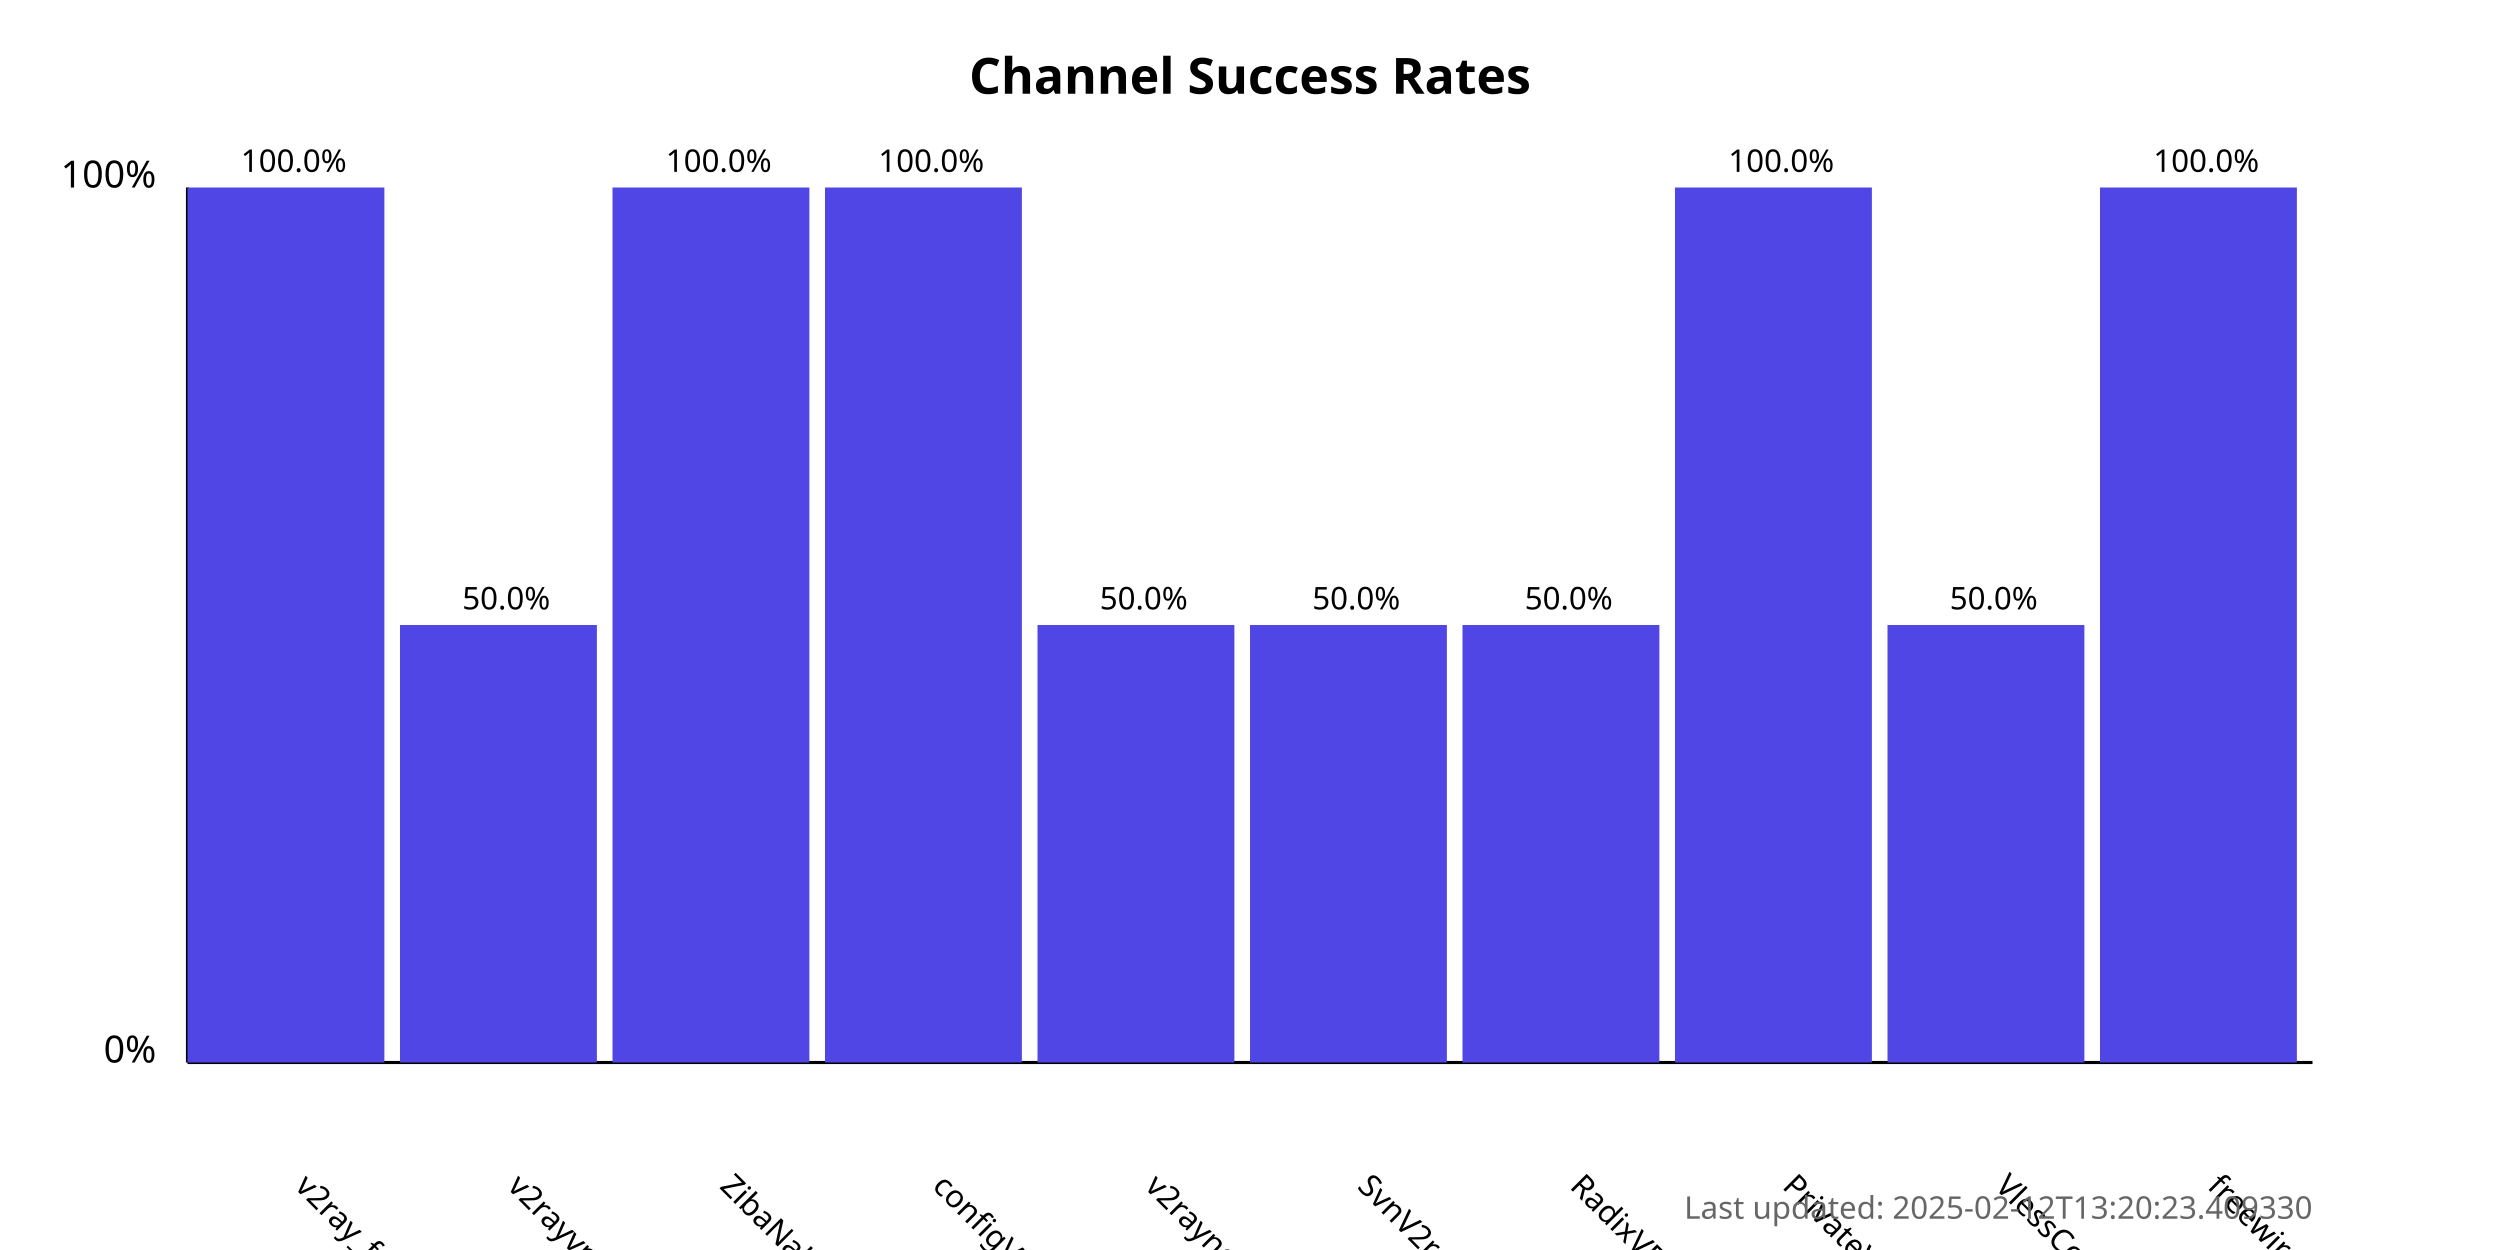
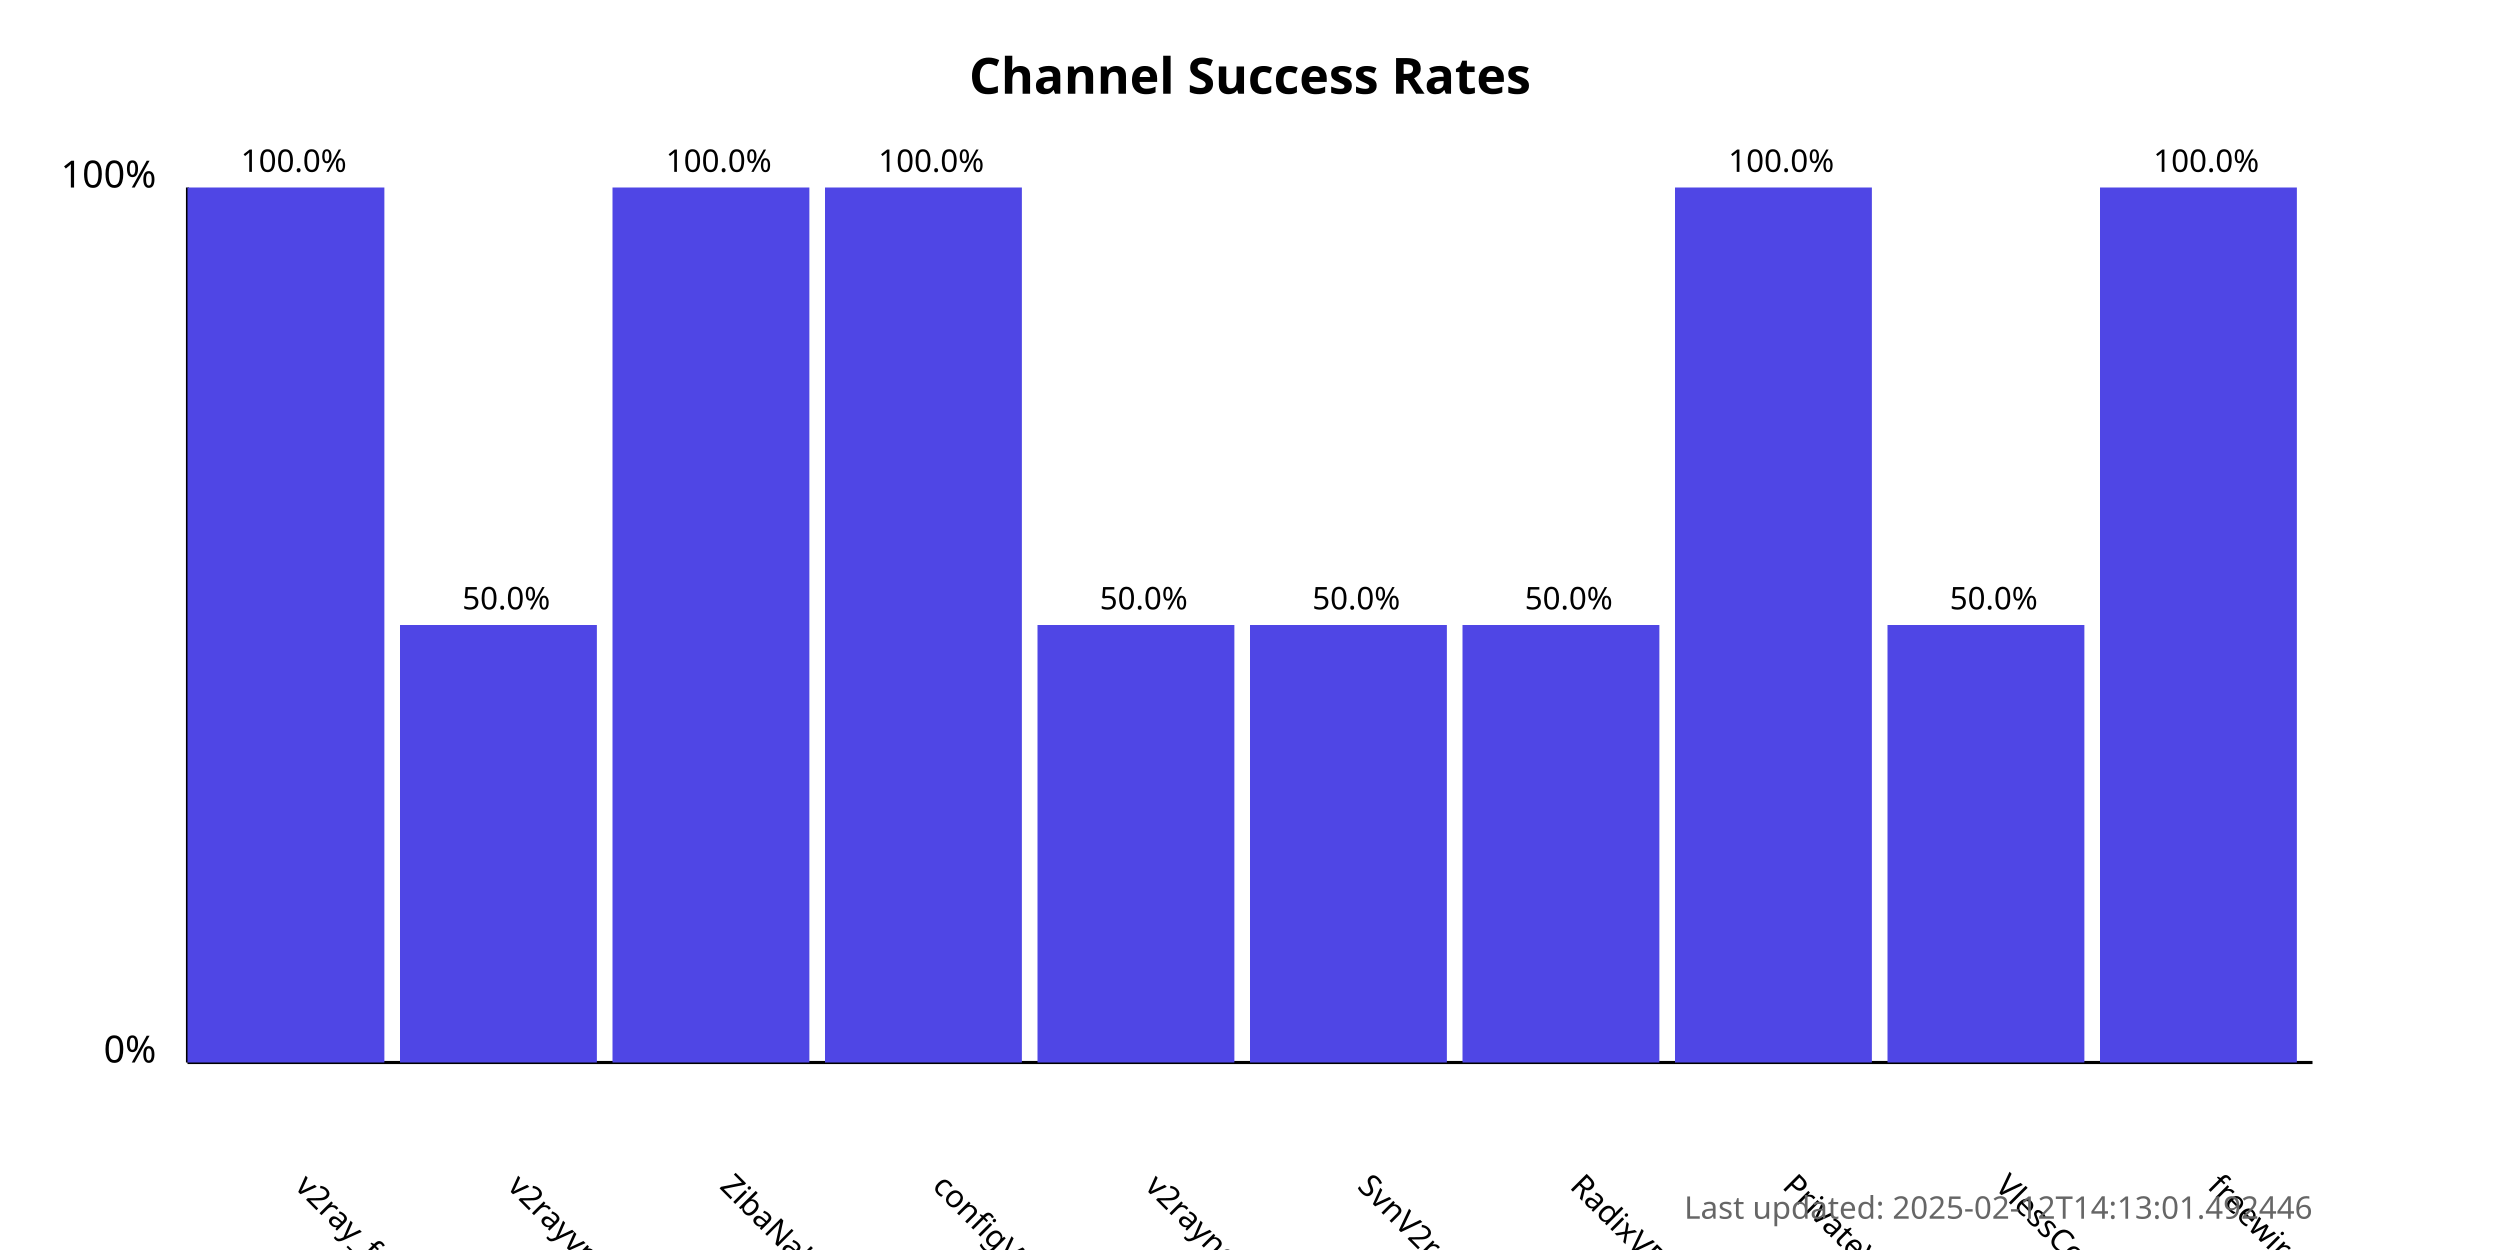
<svg xmlns="http://www.w3.org/2000/svg" width="800" height="400">
  <style>
            .chart-title { font: bold 16px sans-serif; }
            .axis-label { font: 12px sans-serif; }
            .tick-label { font: 10px sans-serif; }
            .bar { fill: #4f46e5; }
            .bar:hover { fill: #6366f1; }
            .timestamp { font: 10px sans-serif; fill: #666; }
        </style>
  <text x="400.0" y="30" text-anchor="middle" class="chart-title">
            Channel Success Rates
        </text>
  <line x1="60" y1="340" x2="60" y2="60" stroke="black" stroke-width="1" />
  <line x1="60" y1="340" x2="740" y2="340" stroke="black" stroke-width="1" />
  <text x="50" y="340" text-anchor="end" class="axis-label">0%</text>
  <text x="50" y="60" text-anchor="end" class="axis-label">100%</text>
  <g>
    <rect x="60" y="60.0" width="63.0" height="280.0" class="bar" />
    <text x="94.0" y="380" transform="rotate(45, 94.0, 380)" text-anchor="start" class="tick-label">
                v2ray_free_conf
            </text>
    <text x="94.0" y="55.0" text-anchor="middle" class="tick-label">
                100.0%
            </text>
  </g>
  <g>
    <rect x="128.0" y="200.0" width="63.0" height="140.0" class="bar" />
    <text x="162.0" y="380" transform="rotate(45, 162.0, 380)" text-anchor="start" class="tick-label">
                v2rayvpno
            </text>
    <text x="162.0" y="195.0" text-anchor="middle" class="tick-label">
                50.0%
            </text>
  </g>
  <g>
    <rect x="196.0" y="60.0" width="63.0" height="280.0" class="bar" />
    <text x="230.0" y="380" transform="rotate(45, 230.0, 380)" text-anchor="start" class="tick-label">
                ZibaNabz
            </text>
    <text x="230.0" y="55.0" text-anchor="middle" class="tick-label">
                100.0%
            </text>
  </g>
  <g>
    <rect x="264.0" y="60.0" width="63.0" height="280.0" class="bar" />
    <text x="298.0" y="380" transform="rotate(45, 298.0, 380)" text-anchor="start" class="tick-label">
                configV2rayForFree
            </text>
    <text x="298.0" y="55.0" text-anchor="middle" class="tick-label">
                100.0%
            </text>
  </g>
  <g>
    <rect x="332.0" y="200.0" width="63.0" height="140.0" class="bar" />
    <text x="366.0" y="380" transform="rotate(45, 366.0, 380)" text-anchor="start" class="tick-label">
                v2rayngvpn
            </text>
    <text x="366.0" y="195.0" text-anchor="middle" class="tick-label">
                50.0%
            </text>
  </g>
  <g>
    <rect x="400.0" y="200.0" width="63.0" height="140.0" class="bar" />
    <text x="434.0" y="380" transform="rotate(45, 434.0, 380)" text-anchor="start" class="tick-label">
                SvnV2ray
            </text>
    <text x="434.0" y="195.0" text-anchor="middle" class="tick-label">
                50.0%
            </text>
  </g>
  <g>
    <rect x="468.0" y="200.0" width="63.0" height="140.0" class="bar" />
    <text x="502.0" y="380" transform="rotate(45, 502.0, 380)" text-anchor="start" class="tick-label">
                RadixVPN
            </text>
    <text x="502.0" y="195.0" text-anchor="middle" class="tick-label">
                50.0%
            </text>
  </g>
  <g>
    <rect x="536.0" y="60.0" width="63.0" height="280.0" class="bar" />
    <text x="570.0" y="380" transform="rotate(45, 570.0, 380)" text-anchor="start" class="tick-label">
                PrivateVPNs
            </text>
    <text x="570.0" y="55.0" text-anchor="middle" class="tick-label">
                100.0%
            </text>
  </g>
  <g>
    <rect x="604.0" y="200.0" width="63.0" height="140.0" class="bar" />
    <text x="638.0" y="380" transform="rotate(45, 638.0, 380)" text-anchor="start" class="tick-label">
                VlessConfig
            </text>
    <text x="638.0" y="195.0" text-anchor="middle" class="tick-label">
                50.0%
            </text>
  </g>
  <g>
    <rect x="672.0" y="60.0" width="63.0" height="280.0" class="bar" />
    <text x="706.0" y="380" transform="rotate(45, 706.0, 380)" text-anchor="start" class="tick-label">
                freewireguard
            </text>
    <text x="706.0" y="55.0" text-anchor="middle" class="tick-label">
                100.0%
            </text>
  </g>
  <text x="740" y="390" text-anchor="end" class="timestamp">
-             Last updated: 2025-02-12T13:20:23.409330
+             Last updated: 2025-02-12T14:13:01.492446
        </text>
</svg>
